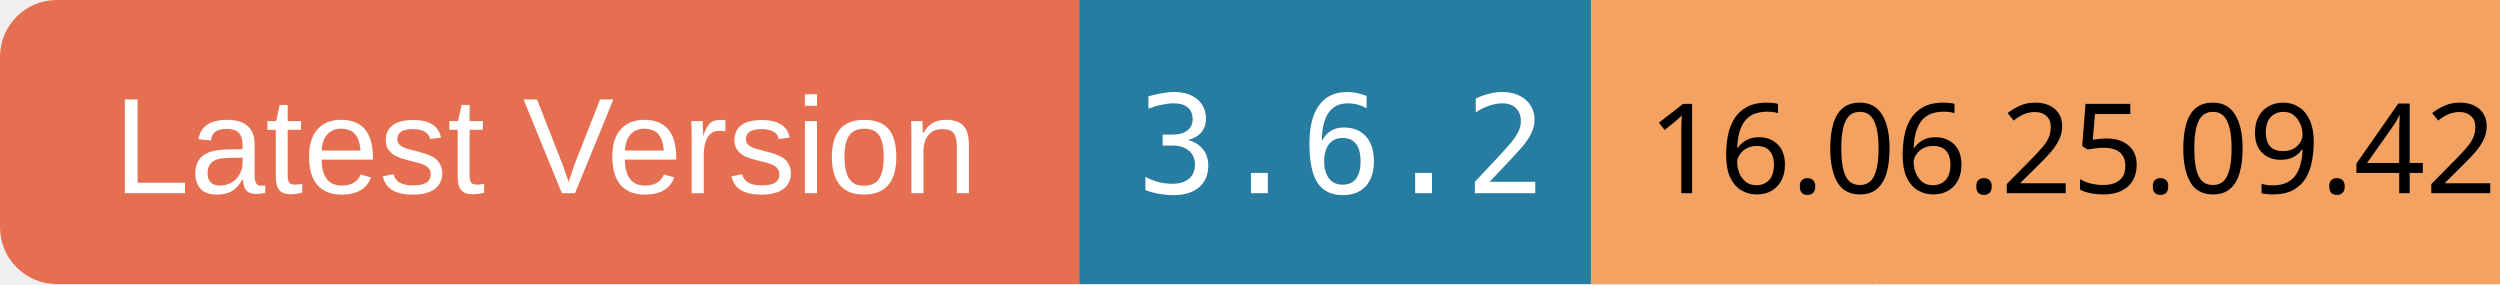
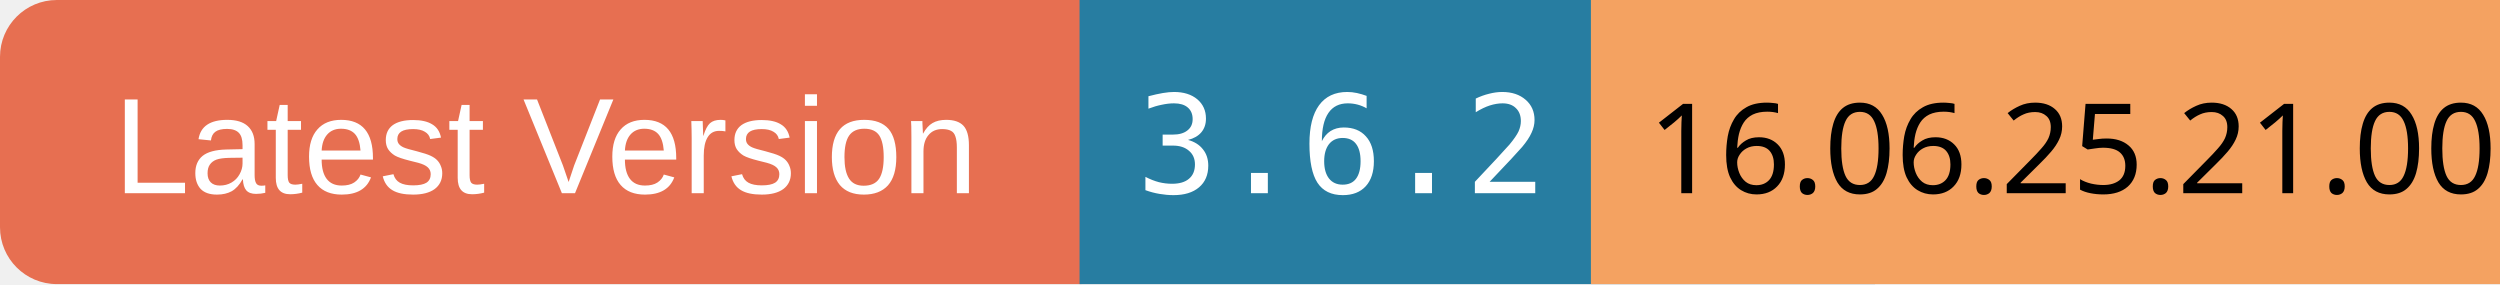
<svg xmlns="http://www.w3.org/2000/svg" width="220" height="25">
  <rect x="0" y="0" width="100" height="25" rx="5" ry="5" fill="#E76F51" />
  <text x="10" y="17" font-family="Arial" font-size="12" fill="white">Latest Version</text>
  <rect x="95" y="0" width="70" height="25" fill="#277DA1" />
  <text x="100" y="17" font-family="monospace" font-size="12" fill="white">3.6.2</text>
  <rect x="140" y="0" width="80" height="25" fill="#F4A261" />
-   <text x="145" y="17" font-family="ans-serif" font-size="11" fill="black">16.06.25.09.42</text>
+   <text x="145" y="17" font-family="ans-serif" font-size="11" fill="black">16.06.25.21.00</text>
</svg>
